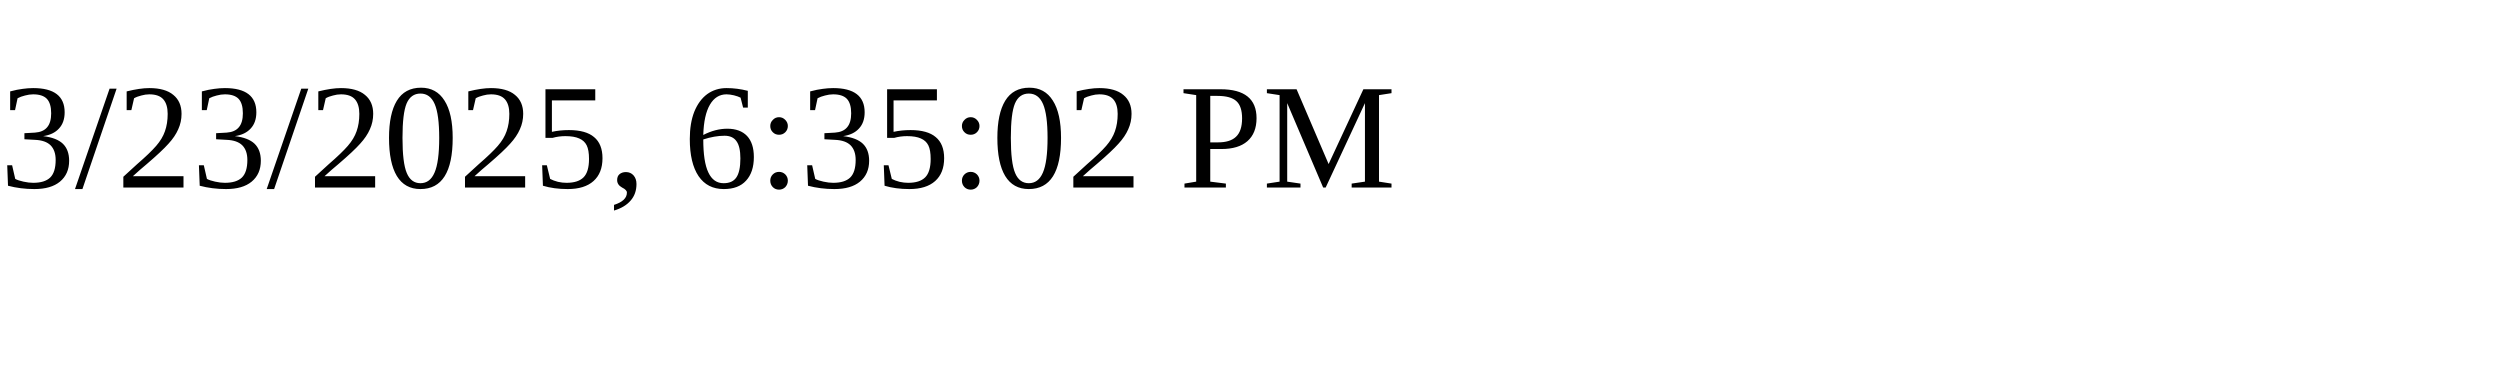
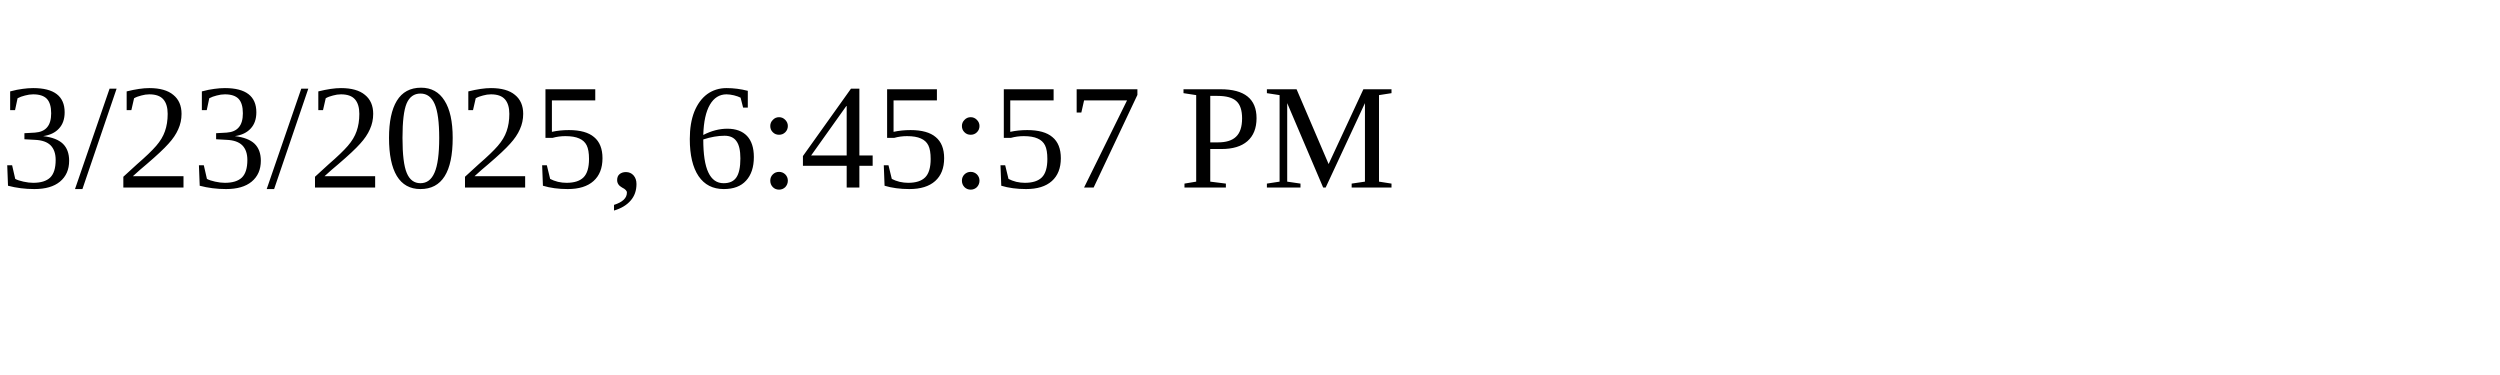
<svg xmlns="http://www.w3.org/2000/svg" height="30" width="200">
-   <text x="0" y="15">3/23/2025, 6:35:02 PM</text>
+   <text x="0" y="15">3/23/2025, 6:45:57 PM</text>
</svg>
